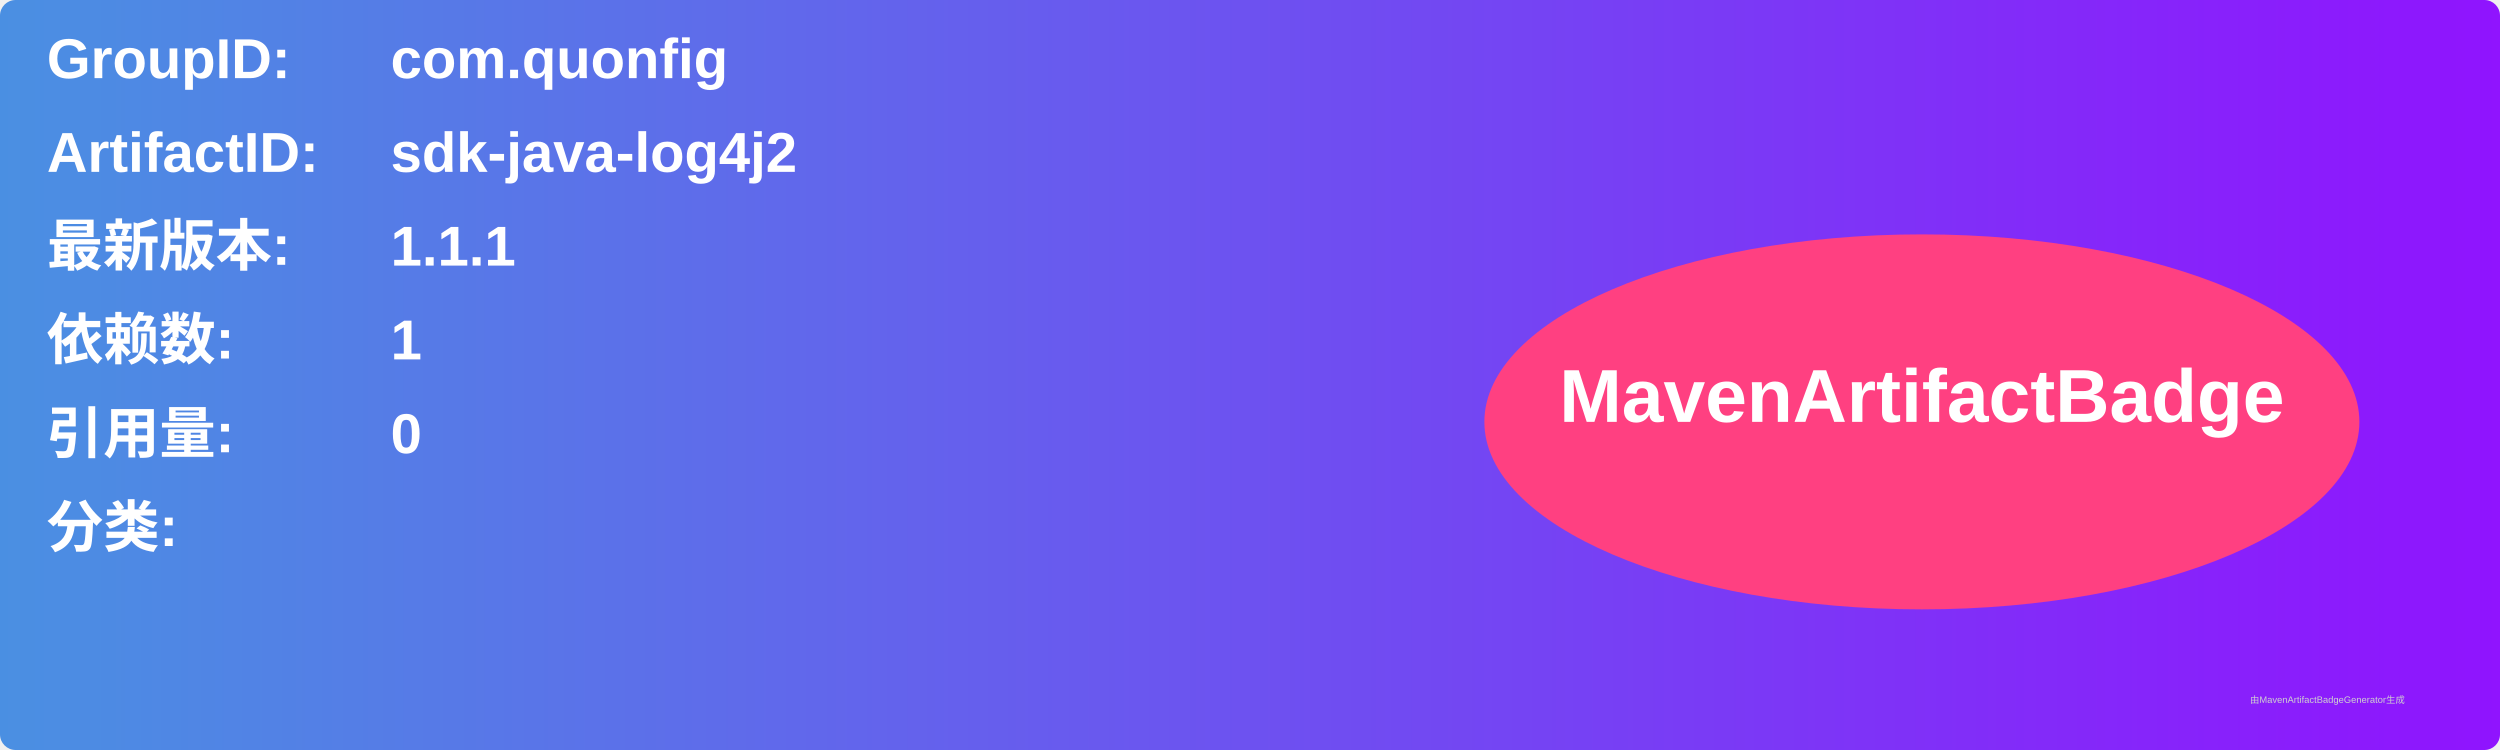
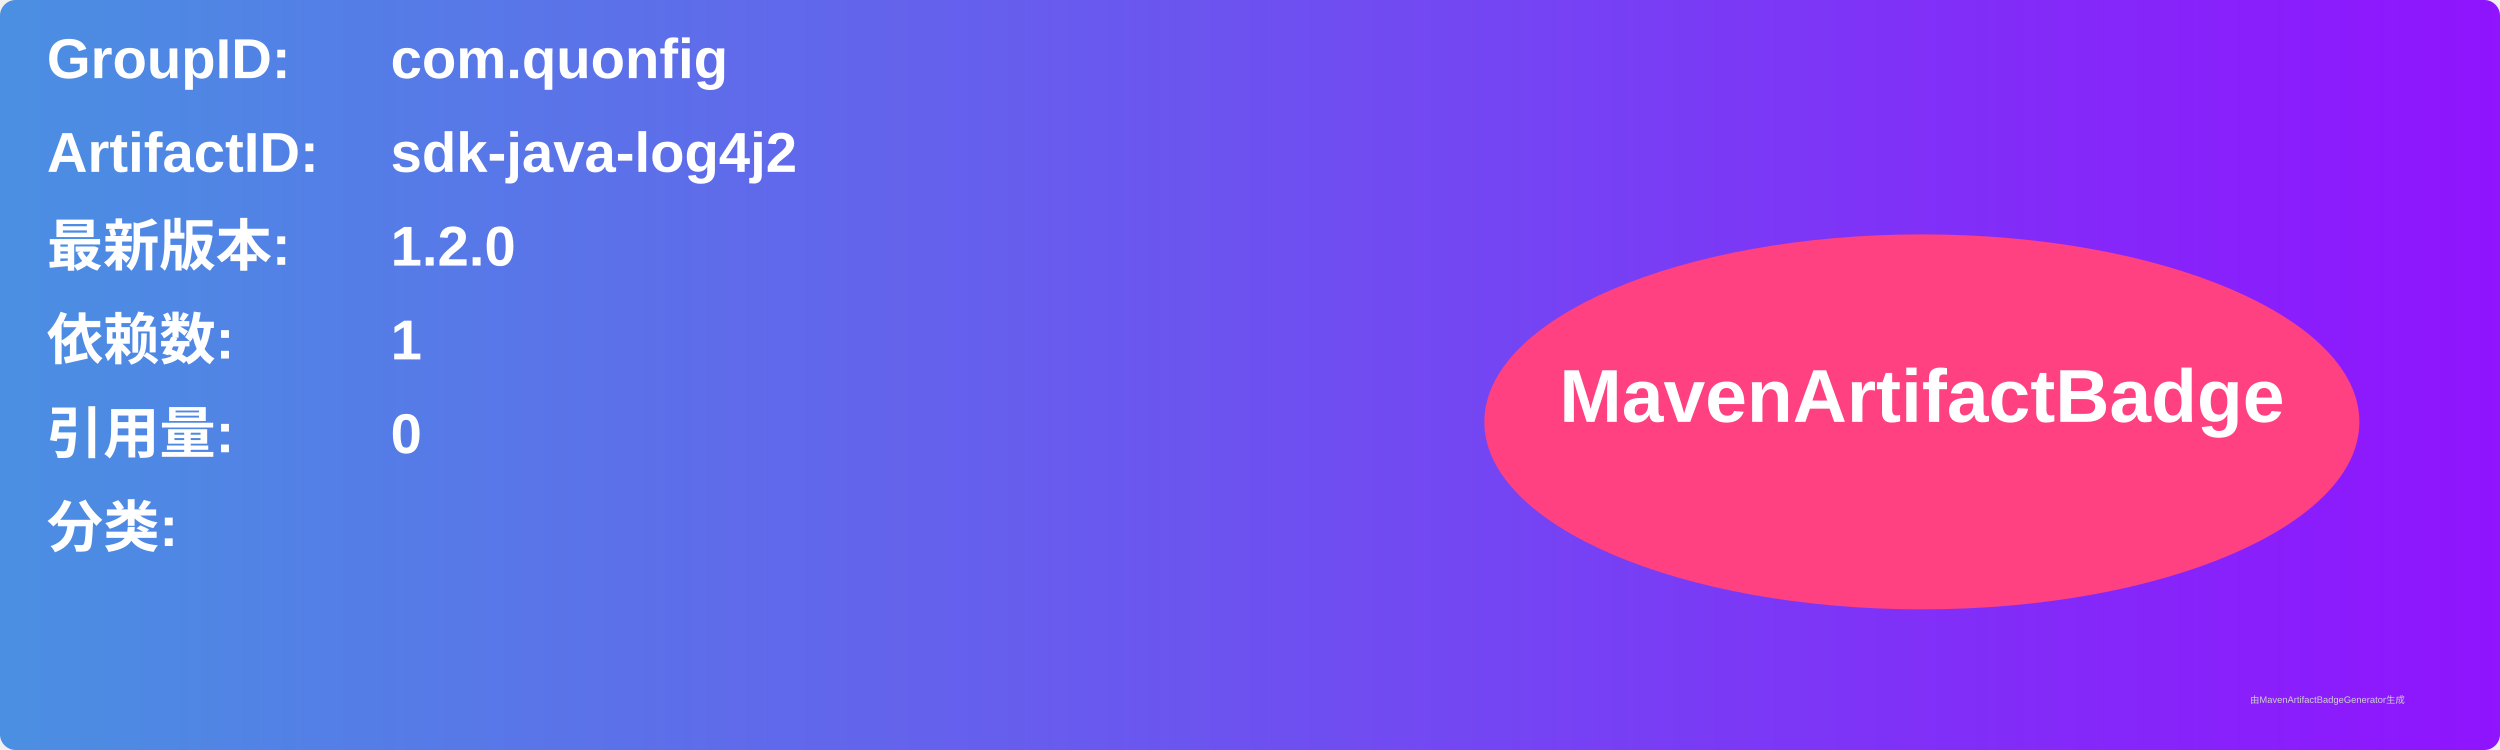
<svg xmlns="http://www.w3.org/2000/svg" width="800" height="240" viewBox="0 0 800 240">
  <linearGradient id="grad" x1="0%" y1="0%" x2="100%" y2="0%">
    <stop offset="0%" stop-color="#4a90e2" />
    <stop offset="100%" stop-color="#9013fe" />
  </linearGradient>
  <rect width="100%" height="100%" rx="5" ry="5" fill="url(#grad)" />
  <g transform="translate(15, 15)">
    <text x="0" y="10" font-family="Arial" font-size="18" fill="white" font-weight="bold" width="260">GroupID:</text>
    <text x="110" y="10" font-family="Arial" font-size="18" fill="white" font-weight="bold" width="460">com.quonfig</text>
    <text x="0" y="40" font-family="Arial" font-size="18" fill="white" font-weight="bold" width="260">ArtifactID:</text>
    <text x="110" y="40" font-family="Arial" font-size="18" fill="white" font-weight="bold" width="460">sdk-java-log4j2</text>
    <text x="0" y="70" font-family="Arial" font-size="18" fill="white" font-weight="bold">最新版本:</text>
    <text x="110" y="70" font-family="Arial" font-size="18" fill="white" font-weight="bold">
-       <tspan font-weight="bold">1.1.1</tspan>
+       <tspan font-weight="bold">1.2.0</tspan>
    </text>
    <text x="0" y="100" font-family="Arial" font-size="18" fill="white" font-weight="bold">依赖数: </text>
    <text x="110" y="100" font-family="Arial" font-size="18" fill="white">
      <tspan font-weight="bold">1</tspan>
    </text>
    <text x="0" y="130" font-family="Arial" font-size="18" fill="white" font-weight="bold">引用量: </text>
    <text x="110" y="130" font-family="Arial" font-size="18" fill="white">
      <tspan font-weight="bold">0</tspan>
    </text>
    <text x="0" y="160" font-family="Arial" font-size="18" fill="white" font-weight="bold">分类:</text>
    <text x="10" y="190" font-family="Arial" font-size="10" fill="white">
      <tspan font-weight="bold" />
    </text>
    <ellipse cx="600" cy="120" rx="140" ry="60" fill="#ff4081" />
    <text x="600" y="120" text-anchor="middle" font-family="Arial" font-size="24" fill="white" font-weight="bold">MavenArtifactBadge</text>
  </g>
  <text x="720" y="225" font-family="Arial" font-size="3" fill="#d0d0d0">由MavenArtifactBadgeGenerator生成</text>
</svg>
